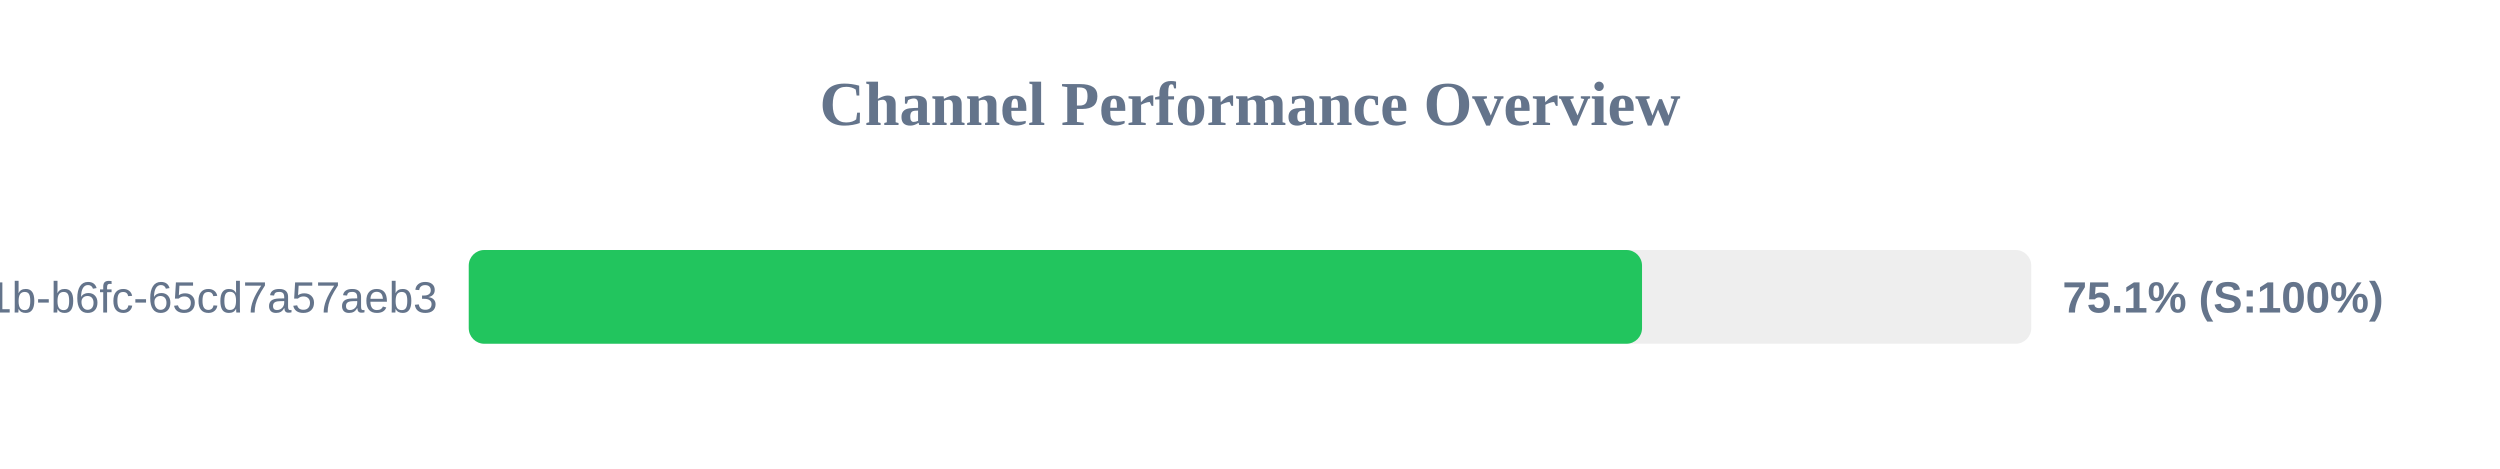
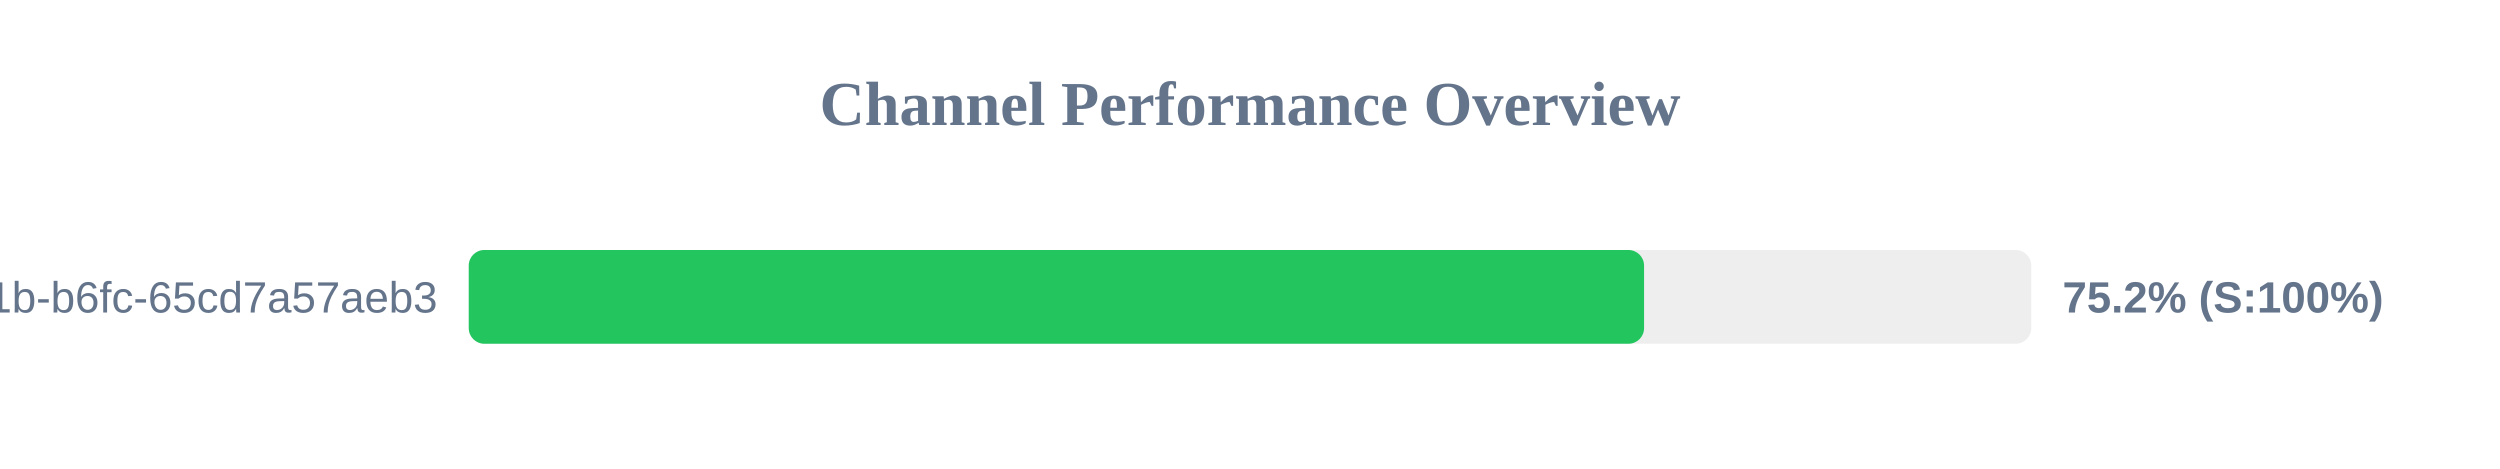
<svg xmlns="http://www.w3.org/2000/svg" width="800" height="150" version="1.1">
  <style>
        .row { font: 14px Arial; fill: #64748b; }
        .score { font: bold 14px Arial; fill: #64748b; }
    </style>
  <text x="400" y="40" text-anchor="middle" font-size="20px" font-weight="bold" fill="#64748b">Channel Performance Overview</text>
  <rect x="150" y="80" width="500" height="30" fill="#eee" rx="5" />
-   <rect x="150" y="80" width="375.45" height="30" fill="#22c55e" rx="5" />
+   <rect x="150" y="80" width="376.1" height="30" fill="#22c55e" rx="5" />
  <text x="140" y="100" text-anchor="end" class="row">?uuid=9c859345-959f-491b-b6fc-65cd7a57aeb3</text>
-   <text x="660" y="100" text-anchor="start" class="score">75.1% (S:100%)</text>
+   <text x="660" y="100" text-anchor="start" class="score">75.2% (S:100%)</text>
</svg>
